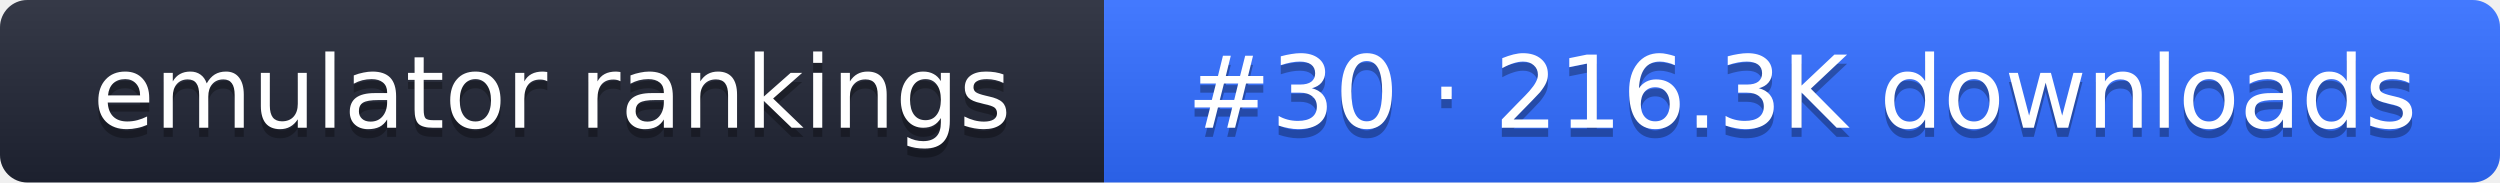
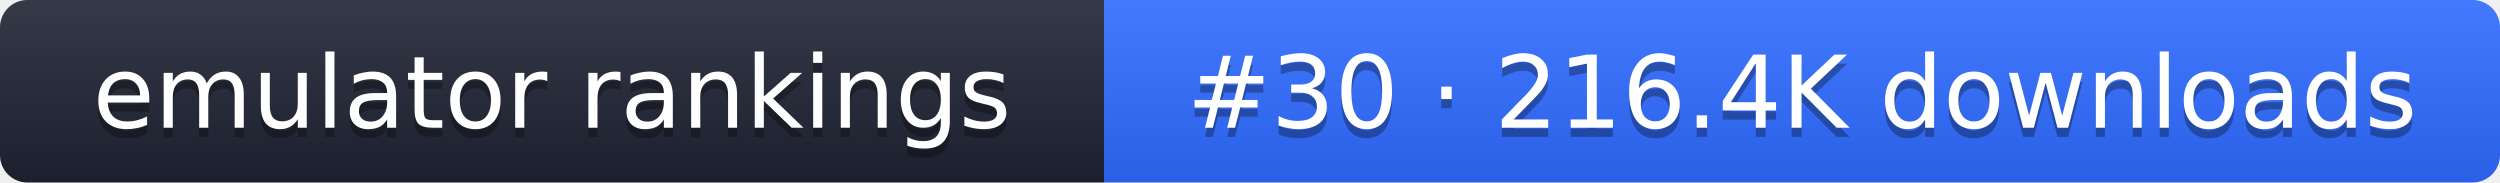
- <svg xmlns="http://www.w3.org/2000/svg" width="274" height="20" role="img" aria-label="emulator rankings: #30 · 216.3K downloads">
+ <svg xmlns="http://www.w3.org/2000/svg" width="274" height="20" role="img" aria-label="emulator rankings: #30 · 216.4K downloads">
  <linearGradient id="g" x2="0" y2="100%">
    <stop offset="0" stop-color="#fff" stop-opacity=".1" />
    <stop offset="1" stop-opacity=".1" />
  </linearGradient>
  <clipPath id="r">
    <rect width="274" height="20" rx="3" fill="#fff" />
  </clipPath>
  <g clip-path="url(#r)">
    <rect width="121" height="20" fill="#1f2433" />
    <rect x="121" width="153" height="20" fill="#2f6bff" />
    <rect width="274" height="20" fill="url(#g)" />
  </g>
  <g fill="#fff" text-anchor="middle" font-family="Verdana,DejaVu Sans,sans-serif" font-size="11">
    <text x="60.5" y="15" fill="#010101" fill-opacity=".3">emulator rankings</text>
    <text x="60.5" y="14">emulator rankings</text>
-     <text x="197.5" y="15" fill="#010101" fill-opacity=".3">#30 · 216.3K downloads</text>
-     <text x="197.5" y="14">#30 · 216.3K downloads</text>
+     <text x="197.5" y="15" fill="#010101" fill-opacity=".3">#30 · 216.4K downloads</text>
+     <text x="197.5" y="14">#30 · 216.4K downloads</text>
  </g>
</svg>
